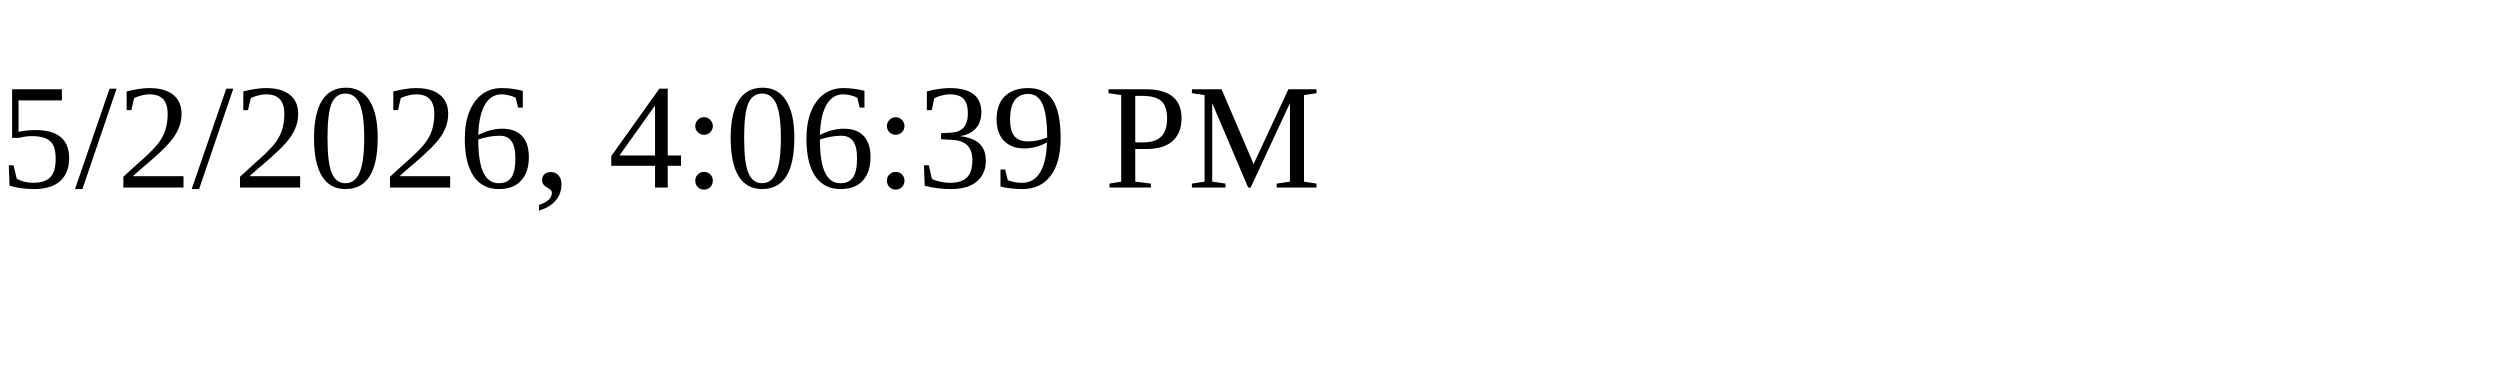
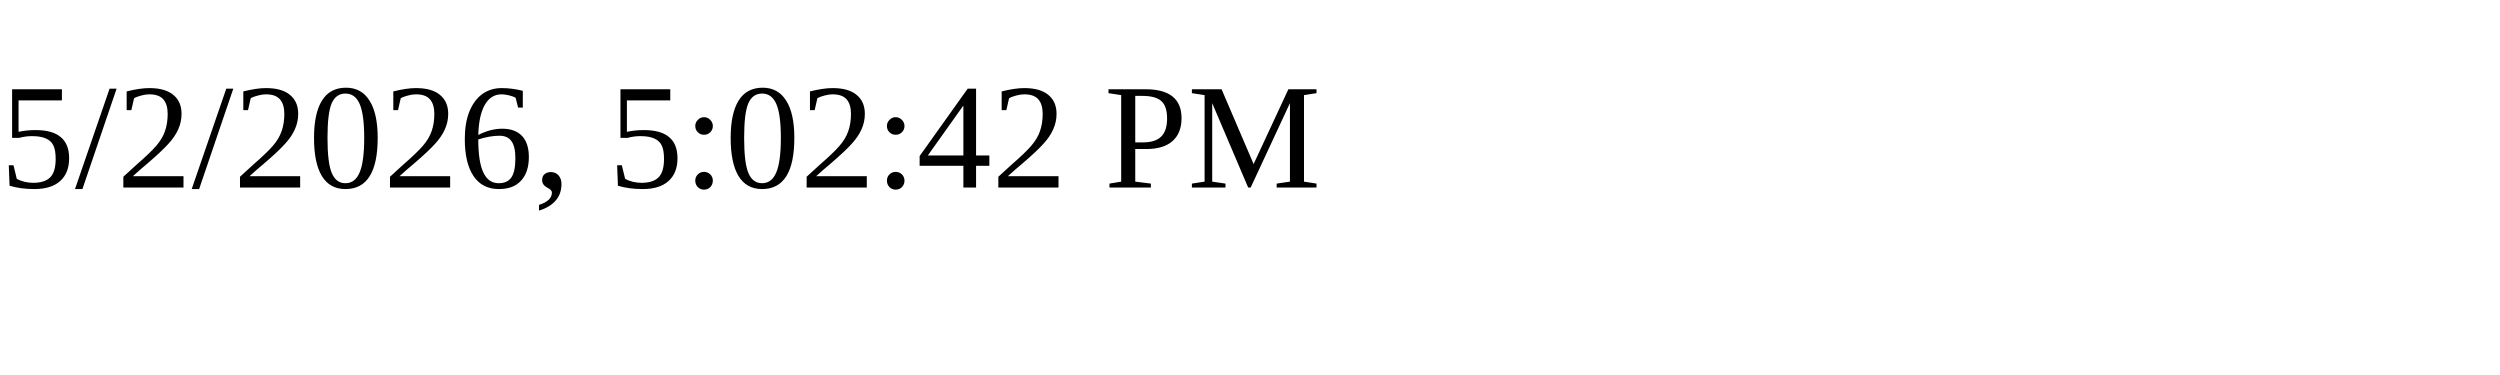
<svg xmlns="http://www.w3.org/2000/svg" height="30" width="200">
-   <text x="0" y="15">5/2/2026, 4:06:39 PM</text>
+   <text x="0" y="15">5/2/2026, 5:02:42 PM</text>
</svg>
